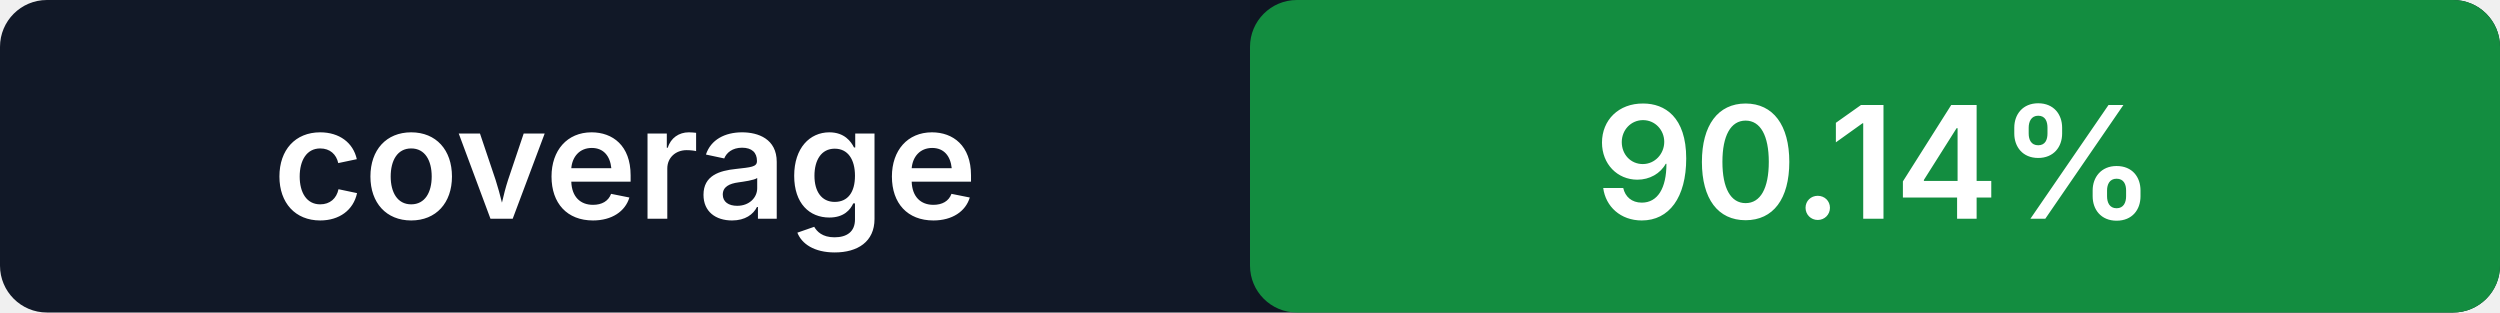
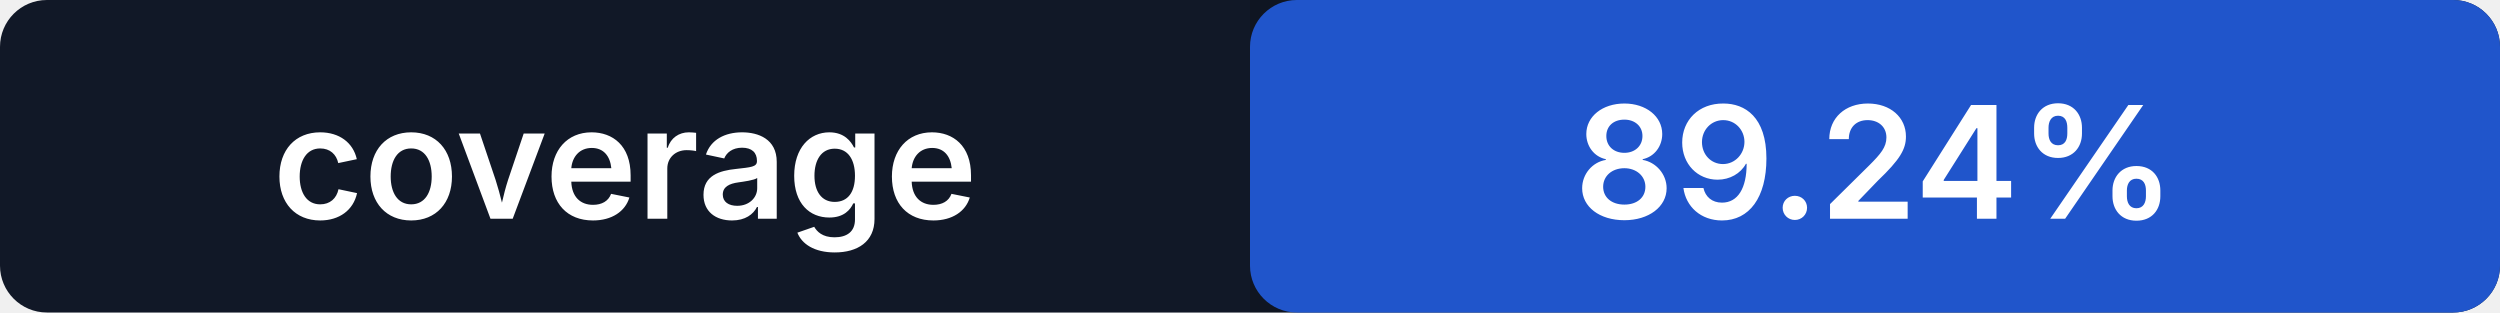
- <svg xmlns="http://www.w3.org/2000/svg" width="160" height="20" role="img" aria-label="coverage: 90.14%">
+ <svg xmlns="http://www.w3.org/2000/svg" width="160" height="20" role="img" aria-label="coverage: 89.24%">
  <rect width="160" height="20" rx="3" fill="#111827" />
-   <rect x="80" width="80" height="20" rx="3" fill="#16a34a" />
+   <rect x="80" width="80" height="20" rx="3" fill="#2563eb" />
  <path fill="#000" opacity=".14" d="M80 0h77a3 3 0 0 1 3 3v14a3 3 0 0 1-3 3H80z" />
  <g fill="#fff" text-anchor="middle" font-family="-apple-system,BlinkMacSystemFont,Segoe UI,sans-serif" font-size="10" font-weight="600">
    <text x="40" y="14">coverage</text>
-     <text x="120" y="14">90.14%</text>
+     <text x="120" y="14">89.24%</text>
  </g>
</svg>
